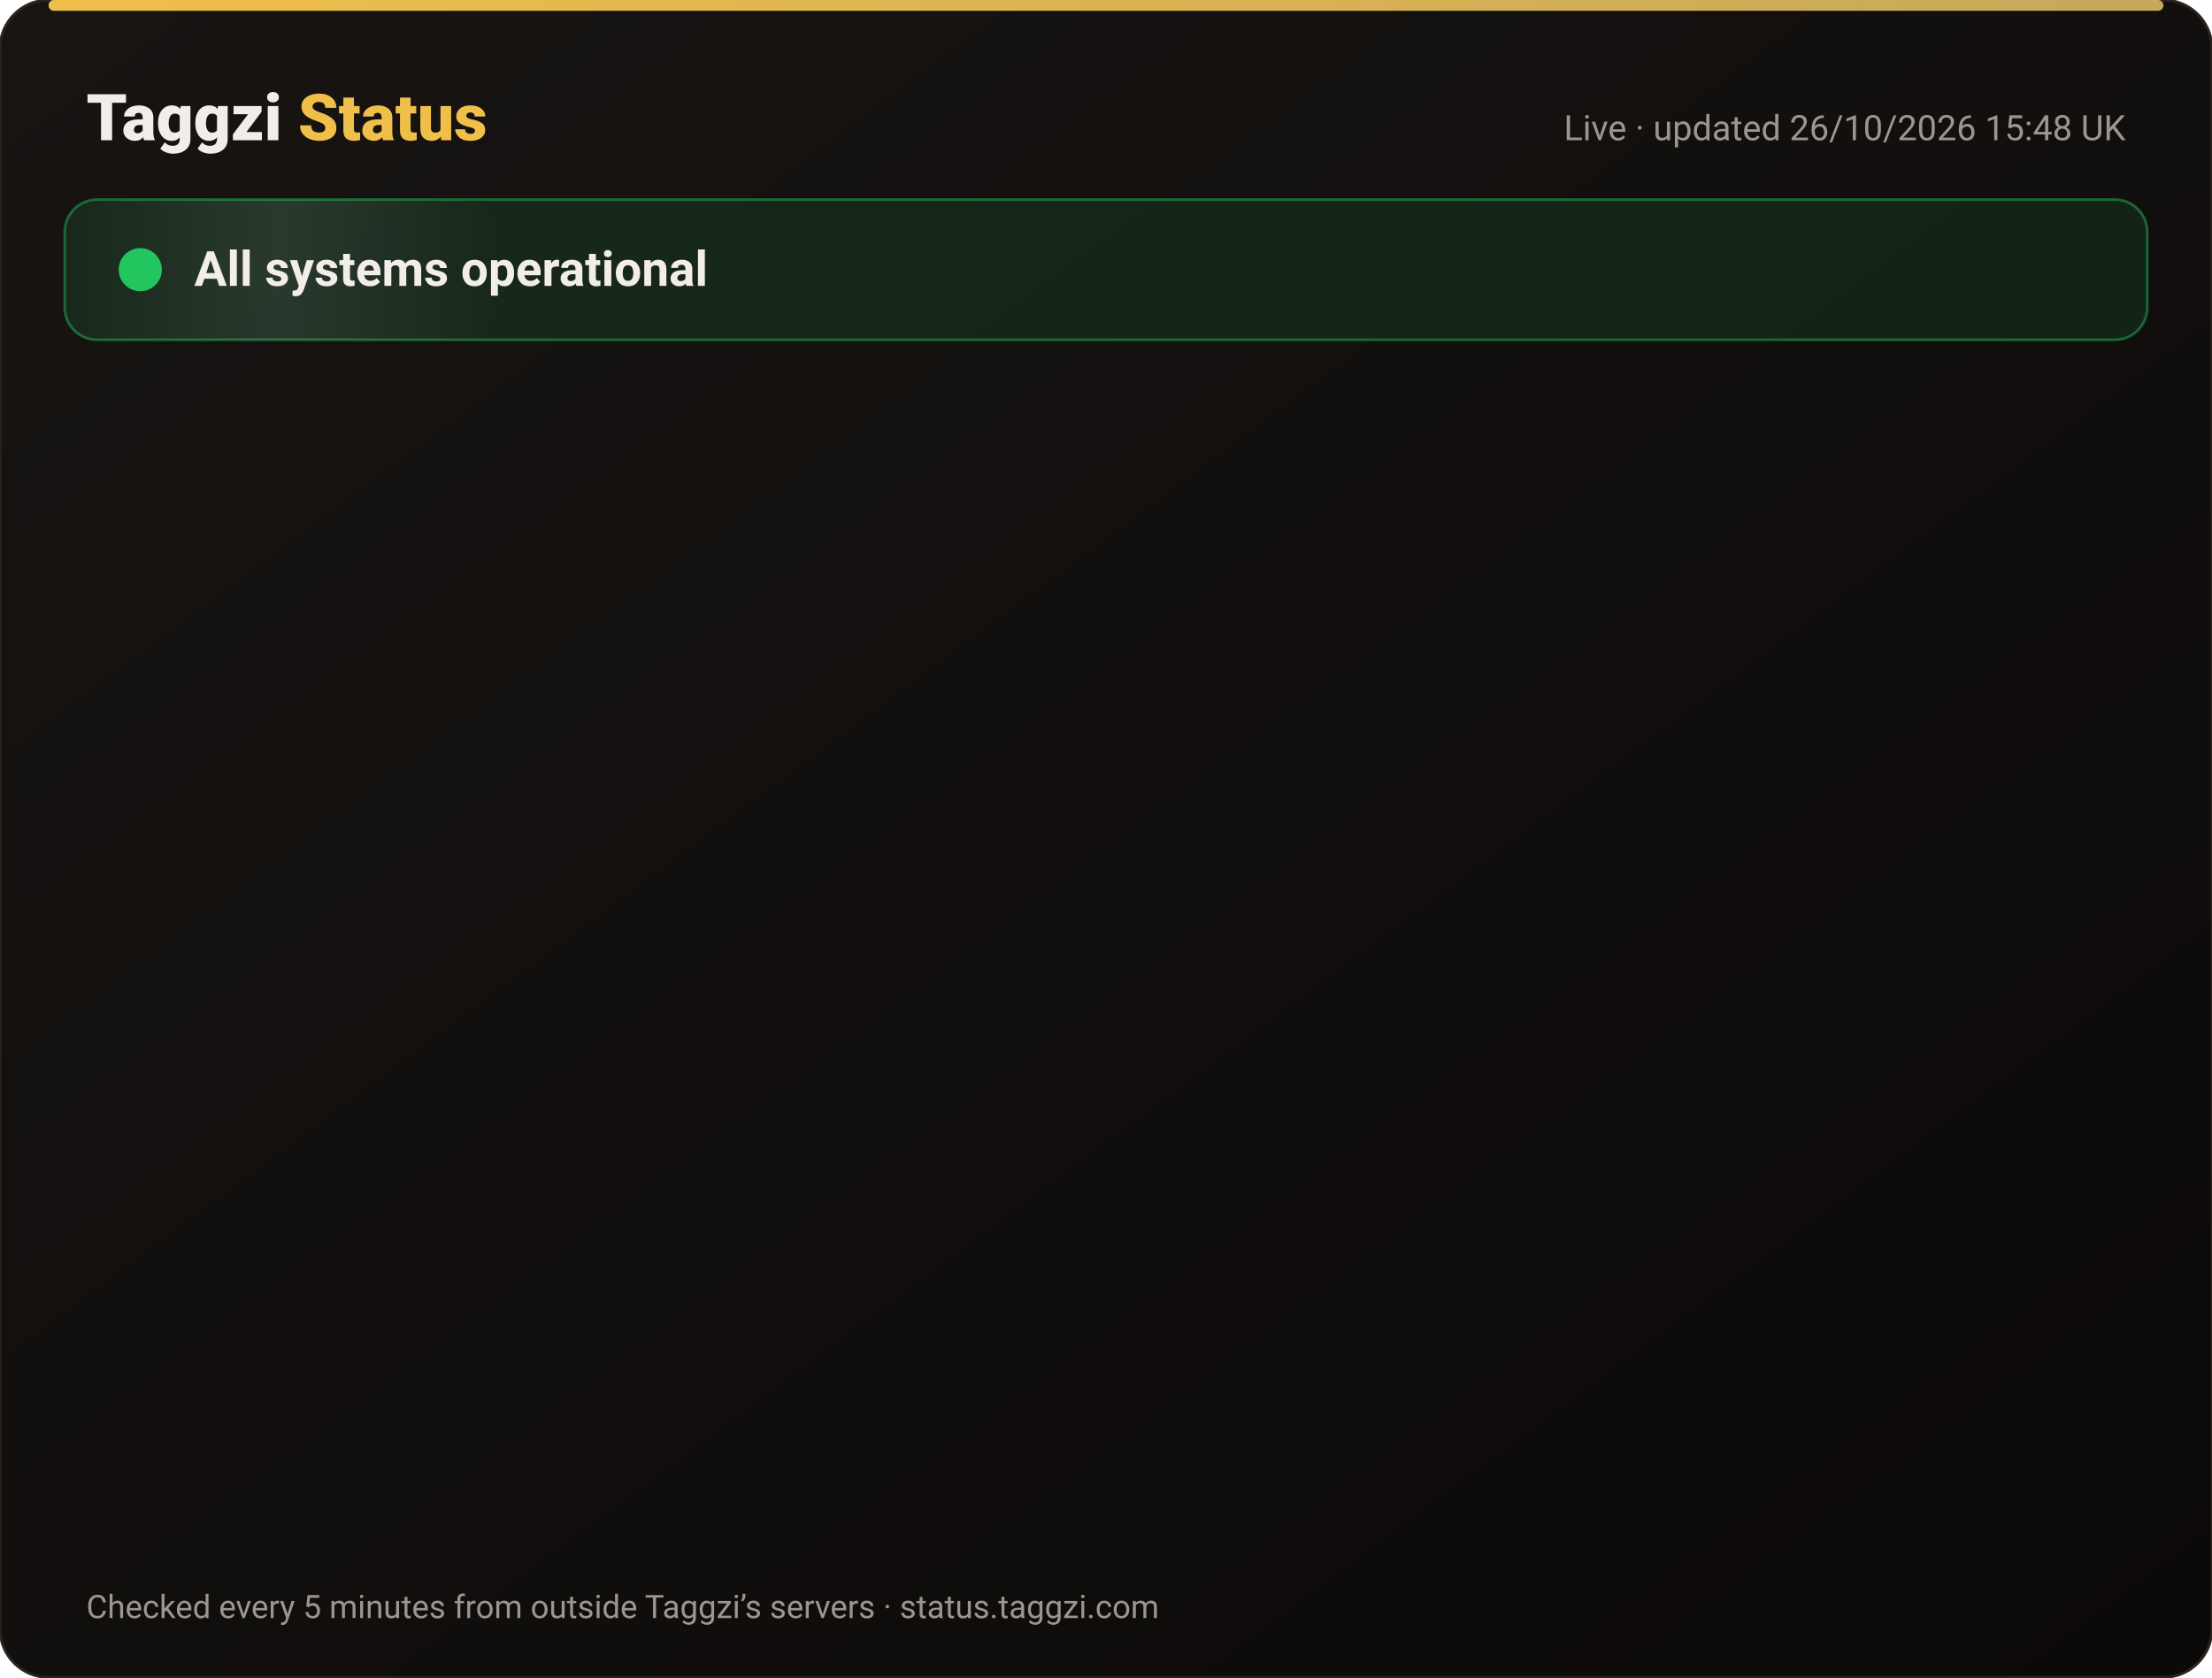
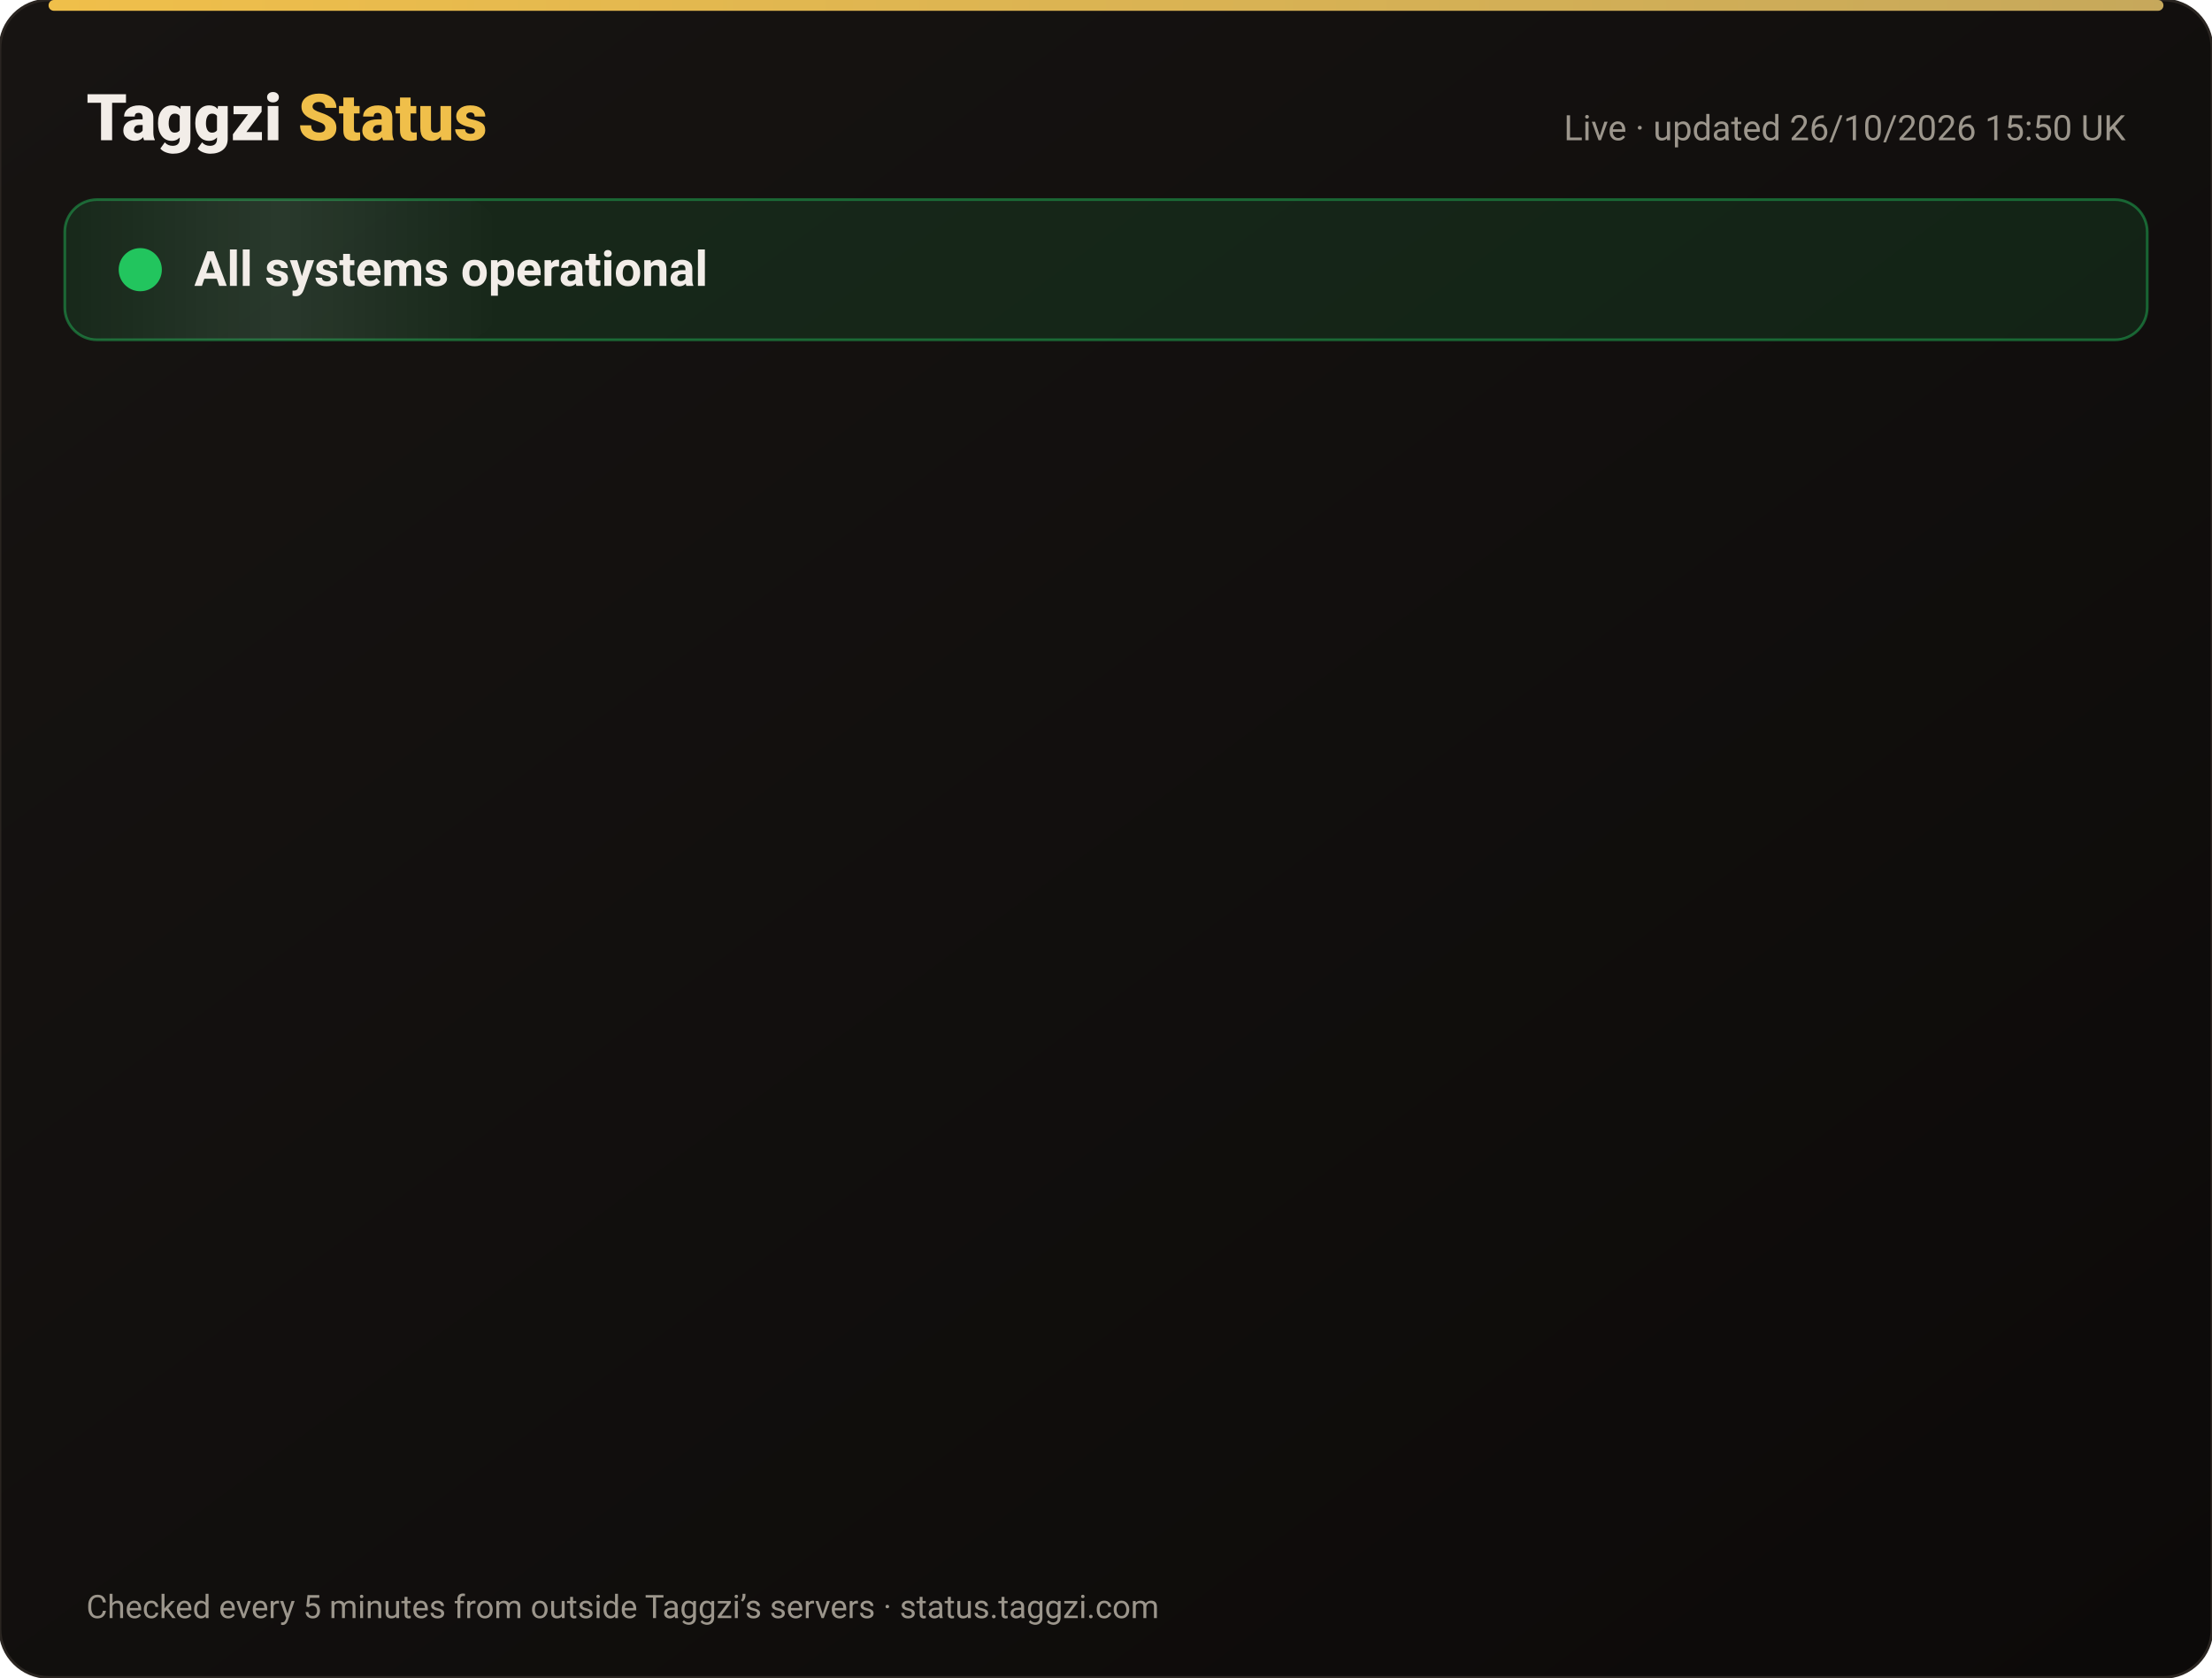
<svg xmlns="http://www.w3.org/2000/svg" width="820" height="622" viewBox="0 0 820 622" font-family="-apple-system,Segoe UI,Roboto,Helvetica,Arial,sans-serif">
  <defs>
    <linearGradient id="bg" x1="0" y1="0" x2="1" y2="1">
      <stop offset="0" stop-color="#171412" />
      <stop offset="1" stop-color="#0C0A09" />
    </linearGradient>
    <linearGradient id="gold" x1="0" x2="1">
      <stop offset="0" stop-color="#F0BF4A" />
      <stop offset="1" stop-color="#c6a85b" />
    </linearGradient>
    <linearGradient id="shine" x1="0" x2="1">
      <stop offset="0" stop-color="#fff" stop-opacity="0" />
      <stop offset=".5" stop-color="#fff" stop-opacity=".08" />
      <stop offset="1" stop-color="#fff" stop-opacity="0" />
    </linearGradient>
  </defs>
  <rect width="820" height="622" rx="18" fill="url(#bg)" stroke="#2a2521" />
  <rect x="18" y="0" width="784" height="4" rx="2" fill="url(#gold)" />
  <text x="32" y="52" font-size="24" font-weight="800" fill="#F2EDE8">Taggzi <tspan fill="#F0BF4A">Status</tspan>
  </text>
-   <text x="788" y="52" font-size="13" fill="#9C968C" text-anchor="end">Live · updated 26/10/2026 15:48 UK</text>
+   <text x="788" y="52" font-size="13" fill="#9C968C" text-anchor="end">Live · updated 26/10/2026 15:50 UK</text>
  <rect x="24" y="74" width="772" height="52" rx="12" fill="#22c55e" fill-opacity=".12" stroke="#22c55e" stroke-opacity=".45" />
  <rect x="24" y="74" width="160" height="52" rx="12" fill="url(#shine)">
    <animate attributeName="x" from="-160" to="820" dur="4s" repeatCount="indefinite" />
  </rect>
  <circle cx="52" cy="100" r="7" fill="#22c55e" />
  <circle cx="52" cy="100" r="7" fill="none" stroke="#22c55e" stroke-width="2">
    <animate attributeName="r" values="7;15;7" dur="2s" repeatCount="indefinite" />
    <animate attributeName="opacity" values=".9;0;.9" dur="2s" repeatCount="indefinite" />
  </circle>
  <text x="72" y="106" font-size="18" font-weight="700" fill="#F2EDE8">All systems operational</text>
  <g opacity="0">
    <animate attributeName="opacity" from="0" to="1" begin="0.00s" dur=".6s" fill="freeze" />
    <line x1="32" y1="188" x2="788" y2="188" stroke="#2a2521" />
    <circle cx="44" cy="166" r="6" fill="#22c55e">
      <animate attributeName="opacity" values="1;.45;1" dur="2.4s" begin="0.00s" repeatCount="indefinite" />
    </circle>
    <text x="62" y="171" font-size="15" font-weight="650" fill="#F2EDE8">Website</text>
    <text x="630" y="171" font-size="13" fill="#9C968C" text-anchor="end">99.97% uptime</text>
    <rect x="648" y="154" width="140" height="24" rx="12" fill="#22c55e" fill-opacity=".14" stroke="#22c55e" stroke-opacity=".5" />
    <text x="718" y="171" font-size="12" font-weight="700" fill="#22c55e" text-anchor="middle">Operational</text>
  </g>
  <g opacity="0">
    <animate attributeName="opacity" from="0" to="1" begin="0.15s" dur=".6s" fill="freeze" />
    <line x1="32" y1="234" x2="788" y2="234" stroke="#2a2521" />
    <circle cx="44" cy="212" r="6" fill="#22c55e">
      <animate attributeName="opacity" values="1;.45;1" dur="2.4s" begin="0.15s" repeatCount="indefinite" />
    </circle>
    <text x="62" y="217" font-size="15" font-weight="650" fill="#F2EDE8">Tag scans</text>
    <text x="630" y="217" font-size="13" fill="#9C968C" text-anchor="end">99.97% uptime</text>
    <rect x="648" y="200" width="140" height="24" rx="12" fill="#22c55e" fill-opacity=".14" stroke="#22c55e" stroke-opacity=".5" />
    <text x="718" y="217" font-size="12" font-weight="700" fill="#22c55e" text-anchor="middle">Operational</text>
  </g>
  <g opacity="0">
    <animate attributeName="opacity" from="0" to="1" begin="0.30s" dur=".6s" fill="freeze" />
    <line x1="32" y1="280" x2="788" y2="280" stroke="#2a2521" />
    <circle cx="44" cy="258" r="6" fill="#22c55e">
      <animate attributeName="opacity" values="1;.45;1" dur="2.4s" begin="0.30s" repeatCount="indefinite" />
    </circle>
    <text x="62" y="263" font-size="15" font-weight="650" fill="#F2EDE8">Manual tag lookup</text>
    <text x="630" y="263" font-size="13" fill="#9C968C" text-anchor="end">99.97% uptime</text>
    <rect x="648" y="246" width="140" height="24" rx="12" fill="#22c55e" fill-opacity=".14" stroke="#22c55e" stroke-opacity=".5" />
    <text x="718" y="263" font-size="12" font-weight="700" fill="#22c55e" text-anchor="middle">Operational</text>
  </g>
  <g opacity="0">
    <animate attributeName="opacity" from="0" to="1" begin="0.45s" dur=".6s" fill="freeze" />
    <line x1="32" y1="326" x2="788" y2="326" stroke="#2a2521" />
    <circle cx="44" cy="304" r="6" fill="#22c55e">
      <animate attributeName="opacity" values="1;.45;1" dur="2.4s" begin="0.45s" repeatCount="indefinite" />
    </circle>
    <text x="62" y="309" font-size="15" font-weight="650" fill="#F2EDE8">App &amp; login</text>
    <text x="630" y="309" font-size="13" fill="#9C968C" text-anchor="end">99.97% uptime</text>
    <rect x="648" y="292" width="140" height="24" rx="12" fill="#22c55e" fill-opacity=".14" stroke="#22c55e" stroke-opacity=".5" />
    <text x="718" y="309" font-size="12" font-weight="700" fill="#22c55e" text-anchor="middle">Operational</text>
  </g>
  <g opacity="0">
    <animate attributeName="opacity" from="0" to="1" begin="0.60s" dur=".6s" fill="freeze" />
    <line x1="32" y1="372" x2="788" y2="372" stroke="#2a2521" />
    <circle cx="44" cy="350" r="6" fill="#22c55e">
      <animate attributeName="opacity" values="1;.45;1" dur="2.4s" begin="0.60s" repeatCount="indefinite" />
    </circle>
    <text x="62" y="355" font-size="15" font-weight="650" fill="#F2EDE8">Community alerts</text>
    <text x="630" y="355" font-size="13" fill="#9C968C" text-anchor="end">99.97% uptime</text>
    <rect x="648" y="338" width="140" height="24" rx="12" fill="#22c55e" fill-opacity=".14" stroke="#22c55e" stroke-opacity=".5" />
    <text x="718" y="355" font-size="12" font-weight="700" fill="#22c55e" text-anchor="middle">Operational</text>
  </g>
  <g opacity="0">
    <animate attributeName="opacity" from="0" to="1" begin="0.75s" dur=".6s" fill="freeze" />
    <line x1="32" y1="418" x2="788" y2="418" stroke="#2a2521" />
    <circle cx="44" cy="396" r="6" fill="#22c55e">
      <animate attributeName="opacity" values="1;.45;1" dur="2.4s" begin="0.75s" repeatCount="indefinite" />
    </circle>
    <text x="62" y="401" font-size="15" font-weight="650" fill="#F2EDE8">Private calling</text>
    <text x="630" y="401" font-size="13" fill="#9C968C" text-anchor="end">99.97% uptime</text>
    <rect x="648" y="384" width="140" height="24" rx="12" fill="#22c55e" fill-opacity=".14" stroke="#22c55e" stroke-opacity=".5" />
    <text x="718" y="401" font-size="12" font-weight="700" fill="#22c55e" text-anchor="middle">Operational</text>
  </g>
  <g opacity="0">
    <animate attributeName="opacity" from="0" to="1" begin="0.90s" dur=".6s" fill="freeze" />
    <line x1="32" y1="464" x2="788" y2="464" stroke="#2a2521" />
    <circle cx="44" cy="442" r="6" fill="#22c55e">
      <animate attributeName="opacity" values="1;.45;1" dur="2.4s" begin="0.90s" repeatCount="indefinite" />
    </circle>
    <text x="62" y="447" font-size="15" font-weight="650" fill="#F2EDE8">Payments</text>
    <text x="630" y="447" font-size="13" fill="#9C968C" text-anchor="end">99.96% uptime</text>
    <rect x="648" y="430" width="140" height="24" rx="12" fill="#22c55e" fill-opacity=".14" stroke="#22c55e" stroke-opacity=".5" />
    <text x="718" y="447" font-size="12" font-weight="700" fill="#22c55e" text-anchor="middle">Operational</text>
  </g>
  <g opacity="0">
    <animate attributeName="opacity" from="0" to="1" begin="1.05s" dur=".6s" fill="freeze" />
    <line x1="32" y1="510" x2="788" y2="510" stroke="#2a2521" />
    <circle cx="44" cy="488" r="6" fill="#22c55e">
      <animate attributeName="opacity" values="1;.45;1" dur="2.4s" begin="1.05s" repeatCount="indefinite" />
    </circle>
    <text x="62" y="493" font-size="15" font-weight="650" fill="#F2EDE8">Email &amp; support</text>
    <text x="630" y="493" font-size="13" fill="#9C968C" text-anchor="end">99.97% uptime</text>
    <rect x="648" y="476" width="140" height="24" rx="12" fill="#22c55e" fill-opacity=".14" stroke="#22c55e" stroke-opacity=".5" />
    <text x="718" y="493" font-size="12" font-weight="700" fill="#22c55e" text-anchor="middle">Operational</text>
  </g>
  <g opacity="0">
    <animate attributeName="opacity" from="0" to="1" begin="1.20s" dur=".6s" fill="freeze" />
    <line x1="32" y1="556" x2="788" y2="556" stroke="#2a2521" />
    <circle cx="44" cy="534" r="6" fill="#22c55e">
      <animate attributeName="opacity" values="1;.45;1" dur="2.4s" begin="1.20s" repeatCount="indefinite" />
    </circle>
    <text x="62" y="539" font-size="15" font-weight="650" fill="#F2EDE8">Secure connection (SSL)</text>
    <text x="630" y="539" font-size="13" fill="#9C968C" text-anchor="end">100.00% uptime</text>
    <rect x="648" y="522" width="140" height="24" rx="12" fill="#22c55e" fill-opacity=".14" stroke="#22c55e" stroke-opacity=".5" />
    <text x="718" y="539" font-size="12" font-weight="700" fill="#22c55e" text-anchor="middle">Operational</text>
  </g>
  <text x="32" y="600" font-size="12" fill="#9C968C">Checked every 5 minutes from outside Taggzi’s servers · status.taggzi.com</text>
</svg>
